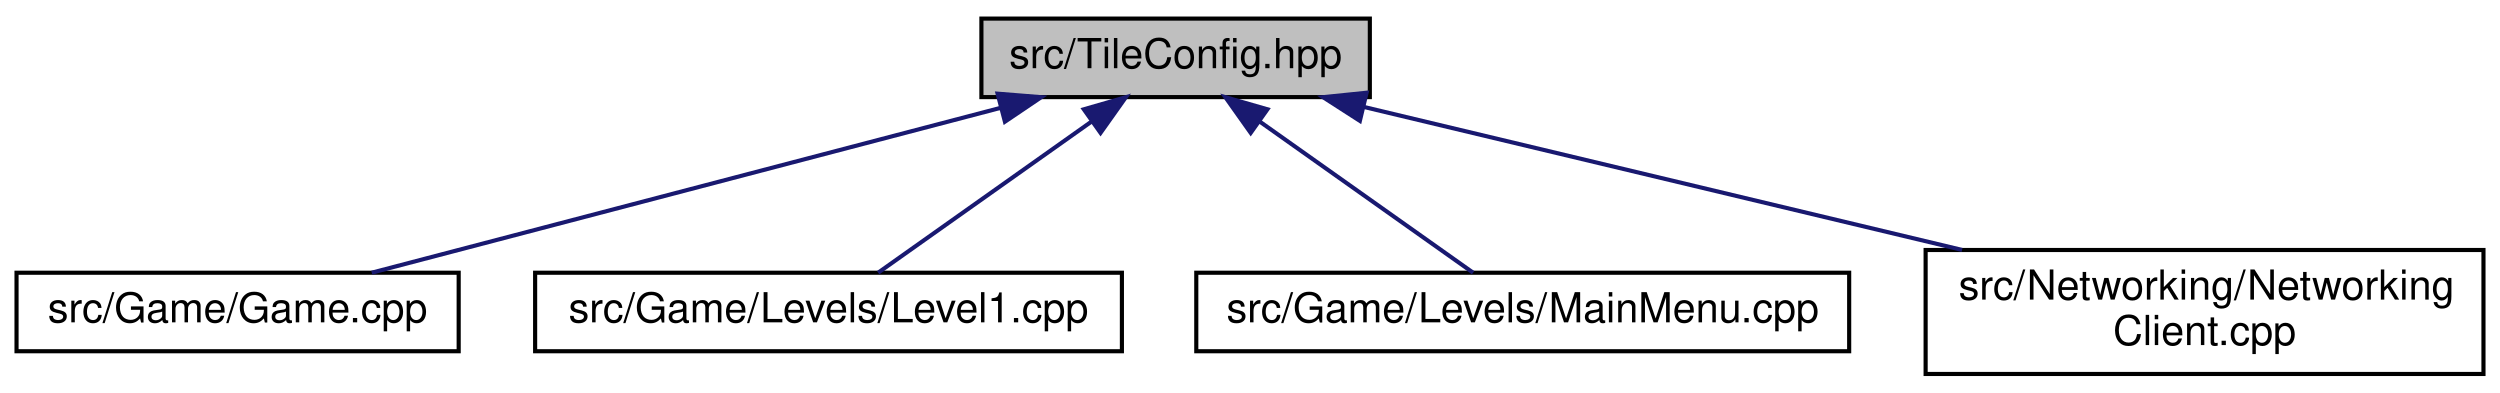
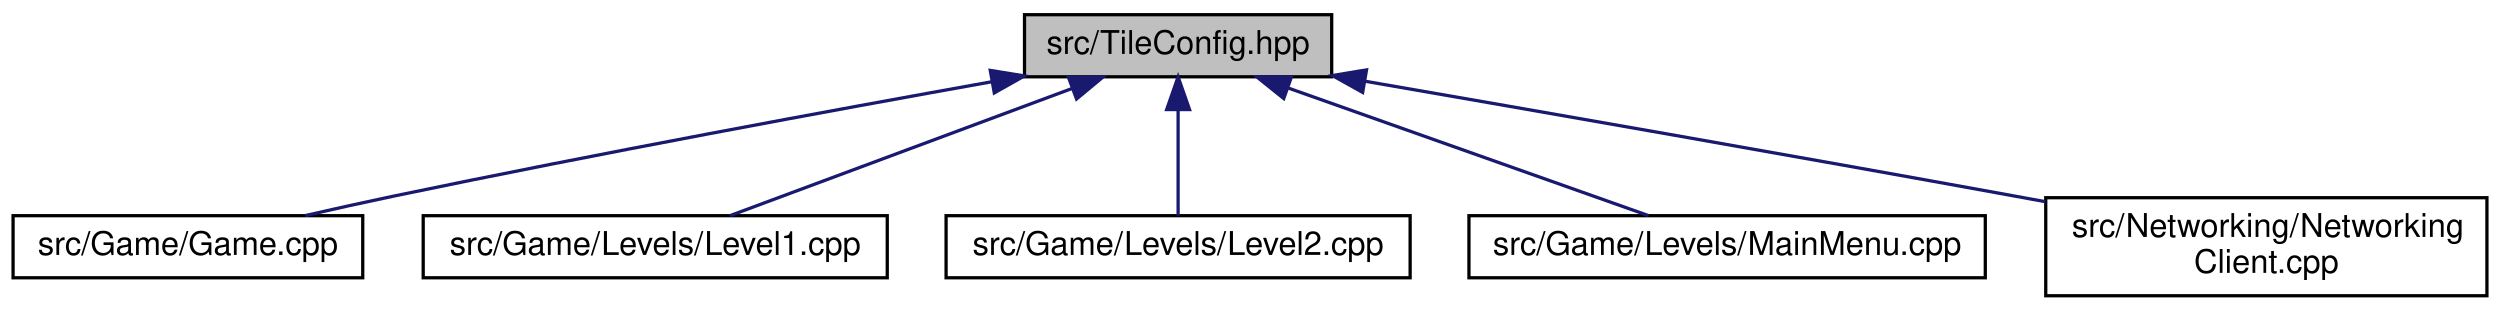
- <svg xmlns="http://www.w3.org/2000/svg" xmlns:xlink="http://www.w3.org/1999/xlink" width="605pt" height="95pt" viewBox="0.00 0.00 605.00 95.00">
+ <svg xmlns="http://www.w3.org/2000/svg" xmlns:xlink="http://www.w3.org/1999/xlink" width="765pt" height="95pt" viewBox="0.00 0.00 765.00 95.00">
  <g id="graph0" class="graph" transform="scale(1 1) rotate(0) translate(4 91)">
    <g id="node1" class="node">
      <g id="a_node1">
        <a xlink:title=" ">
-           <polygon fill="#bfbfbf" stroke="black" points="233.5,-67.5 233.5,-86.5 327.5,-86.5 327.5,-67.5 233.5,-67.5" />
-           <text text-anchor="middle" x="280.5" y="-74.5" font-family="Helvetica,sans-Serif" font-size="10.00">src/TileConfig.hpp</text>
+           <polygon fill="#bfbfbf" stroke="black" points="309.5,-67.5 309.5,-86.5 403.5,-86.5 403.5,-67.5 309.5,-67.5" />
+           <text text-anchor="middle" x="356.5" y="-74.5" font-family="Helvetica,sans-Serif" font-size="10.00">src/TileConfig.hpp</text>
        </a>
      </g>
    </g>
    <g id="node2" class="node">
      <g id="a_node2">
        <a xlink:href="Game_8cpp.html" target="_top" xlink:title=" ">
          <polygon fill="none" stroke="black" points="0,-6 0,-25 107,-25 107,-6 0,-6" />
          <text text-anchor="middle" x="53.5" y="-13" font-family="Helvetica,sans-Serif" font-size="10.00">src/Game/Game.cpp</text>
        </a>
      </g>
    </g>
    <g id="edge1" class="edge">
-       <path fill="none" stroke="midnightblue" d="M238.14,-64.9C194.05,-53.34 125.97,-35.5 85.96,-25.01" />
-       <polygon fill="midnightblue" stroke="midnightblue" points="237.42,-68.33 247.98,-67.48 239.19,-61.55 237.42,-68.33" />
+       <path fill="none" stroke="midnightblue" d="M299.45,-65.98C250.74,-57.26 178.88,-44.02 116.5,-31 107.71,-29.17 98.26,-27.06 89.43,-25.04" />
+       <polygon fill="midnightblue" stroke="midnightblue" points="299.02,-69.46 309.48,-67.77 300.25,-62.57 299.02,-69.46" />
    </g>
    <g id="node3" class="node">
      <g id="a_node3">
        <a xlink:href="Level1_8cpp.html" target="_top" xlink:title=" ">
          <polygon fill="none" stroke="black" points="125.5,-6 125.5,-25 267.5,-25 267.5,-6 125.5,-6" />
          <text text-anchor="middle" x="196.5" y="-13" font-family="Helvetica,sans-Serif" font-size="10.00">src/Game/Levels/Level1.cpp</text>
        </a>
      </g>
    </g>
    <g id="edge2" class="edge">
-       <path fill="none" stroke="midnightblue" d="M260.19,-61.61C244.03,-50.17 221.98,-34.55 208.51,-25.01" />
-       <polygon fill="midnightblue" stroke="midnightblue" points="258.28,-64.55 268.46,-67.48 262.33,-58.84 258.28,-64.55" />
+       <path fill="none" stroke="midnightblue" d="M324.05,-63.93C292.95,-52.37 246.81,-35.21 219.38,-25.01" />
+       <polygon fill="midnightblue" stroke="midnightblue" points="322.98,-67.27 333.58,-67.48 325.42,-60.71 322.98,-67.27" />
    </g>
    <g id="node4" class="node">
      <g id="a_node4">
-         <a xlink:href="MainMenu_8cpp.html" target="_top" xlink:title=" ">
-           <polygon fill="none" stroke="black" points="285.5,-6 285.5,-25 443.5,-25 443.5,-6 285.5,-6" />
-           <text text-anchor="middle" x="364.5" y="-13" font-family="Helvetica,sans-Serif" font-size="10.00">src/Game/Levels/MainMenu.cpp</text>
+         <a xlink:href="Level2_8cpp.html" target="_top" xlink:title=" ">
+           <polygon fill="none" stroke="black" points="285.5,-6 285.5,-25 427.5,-25 427.5,-6 285.5,-6" />
+           <text text-anchor="middle" x="356.5" y="-13" font-family="Helvetica,sans-Serif" font-size="10.00">src/Game/Levels/Level2.cpp</text>
        </a>
      </g>
    </g>
    <g id="edge3" class="edge">
-       <path fill="none" stroke="midnightblue" d="M300.81,-61.61C316.97,-50.17 339.02,-34.55 352.49,-25.01" />
-       <polygon fill="midnightblue" stroke="midnightblue" points="298.67,-58.84 292.54,-67.48 302.72,-64.55 298.67,-58.84" />
+       <path fill="none" stroke="midnightblue" d="M356.5,-57.32C356.5,-46.5 356.5,-33.4 356.5,-25.01" />
+       <polygon fill="midnightblue" stroke="midnightblue" points="353,-57.48 356.5,-67.48 360,-57.48 353,-57.48" />
    </g>
    <g id="node5" class="node">
      <g id="a_node5">
-         <a xlink:href="NetworkingClient_8cpp.html" target="_top" xlink:title=" ">
-           <polygon fill="none" stroke="black" points="462,-0.5 462,-30.5 597,-30.5 597,-0.5 462,-0.5" />
-           <text text-anchor="start" x="470" y="-18.5" font-family="Helvetica,sans-Serif" font-size="10.00">src/Networking/Networking</text>
-           <text text-anchor="middle" x="529.5" y="-7.5" font-family="Helvetica,sans-Serif" font-size="10.00">Client.cpp</text>
+         <a xlink:href="MainMenu_8cpp.html" target="_top" xlink:title=" ">
+           <polygon fill="none" stroke="black" points="445.5,-6 445.5,-25 603.5,-25 603.5,-6 445.5,-6" />
+           <text text-anchor="middle" x="524.5" y="-13" font-family="Helvetica,sans-Serif" font-size="10.00">src/Game/Levels/MainMenu.cpp</text>
        </a>
      </g>
    </g>
    <g id="edge4" class="edge">
-       <path fill="none" stroke="midnightblue" d="M326.09,-65.11C366.77,-55.39 426.57,-41.1 470.82,-30.52" />
-       <polygon fill="midnightblue" stroke="midnightblue" points="325.09,-61.75 316.18,-67.48 326.72,-68.56 325.09,-61.75" />
+       <path fill="none" stroke="midnightblue" d="M390.15,-64.08C422.8,-52.52 471.55,-35.25 500.47,-25.01" />
+       <polygon fill="midnightblue" stroke="midnightblue" points="388.83,-60.84 380.57,-67.48 391.17,-67.44 388.83,-60.84" />
+     </g>
+     <g id="node6" class="node">
+       <g id="a_node6">
+         <a xlink:href="NetworkingClient_8cpp.html" target="_top" xlink:title=" ">
+           <polygon fill="none" stroke="black" points="622,-0.5 622,-30.5 757,-30.5 757,-0.5 622,-0.5" />
+           <text text-anchor="start" x="630" y="-18.5" font-family="Helvetica,sans-Serif" font-size="10.00">src/Networking/Networking</text>
+           <text text-anchor="middle" x="689.5" y="-7.5" font-family="Helvetica,sans-Serif" font-size="10.00">Client.cpp</text>
+         </a>
+       </g>
+     </g>
+     <g id="edge5" class="edge">
+       <path fill="none" stroke="midnightblue" d="M413.73,-66.14C465.63,-57.16 544.24,-43.43 612.5,-31 615.58,-30.44 618.72,-29.86 621.9,-29.28" />
+       <polygon fill="midnightblue" stroke="midnightblue" points="412.97,-62.72 403.71,-67.88 414.16,-69.62 412.97,-62.72" />
    </g>
  </g>
</svg>
